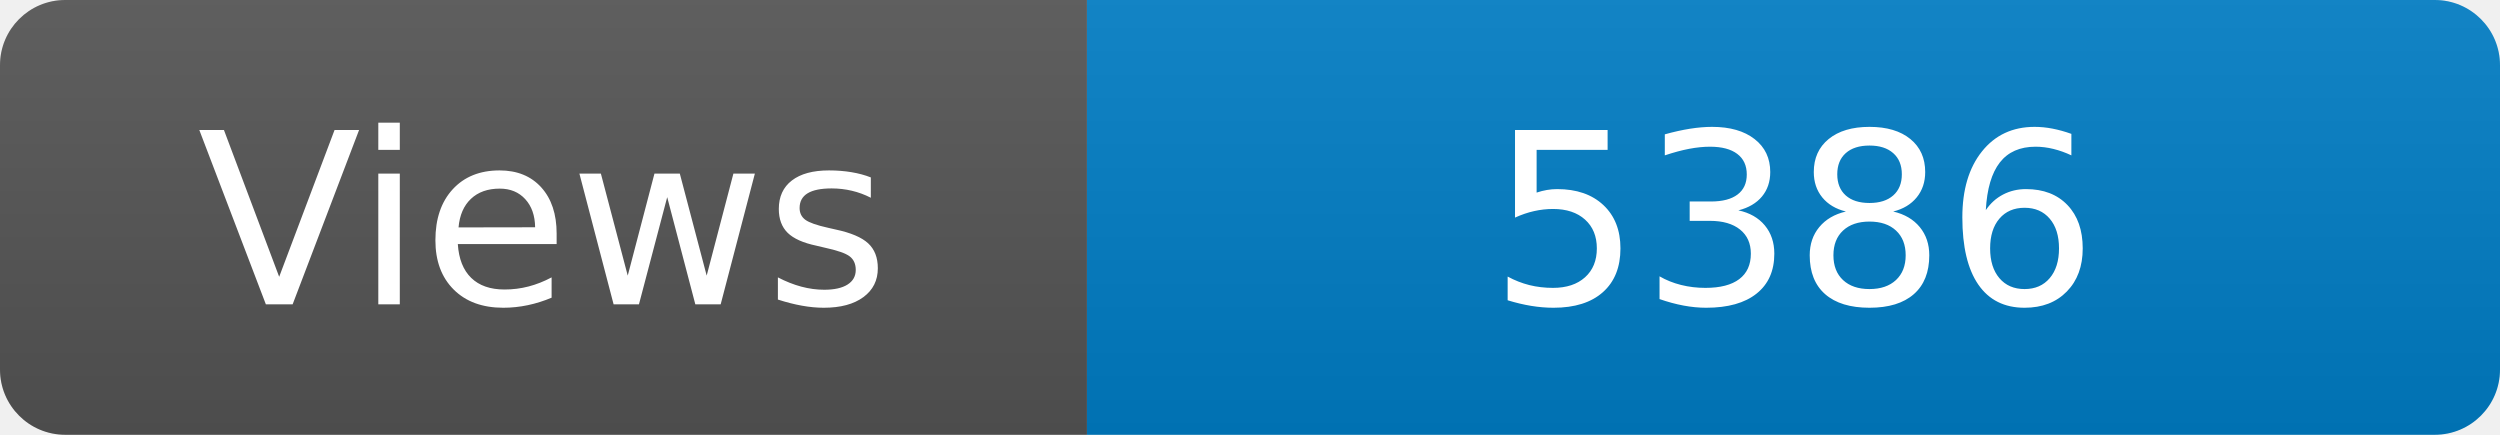
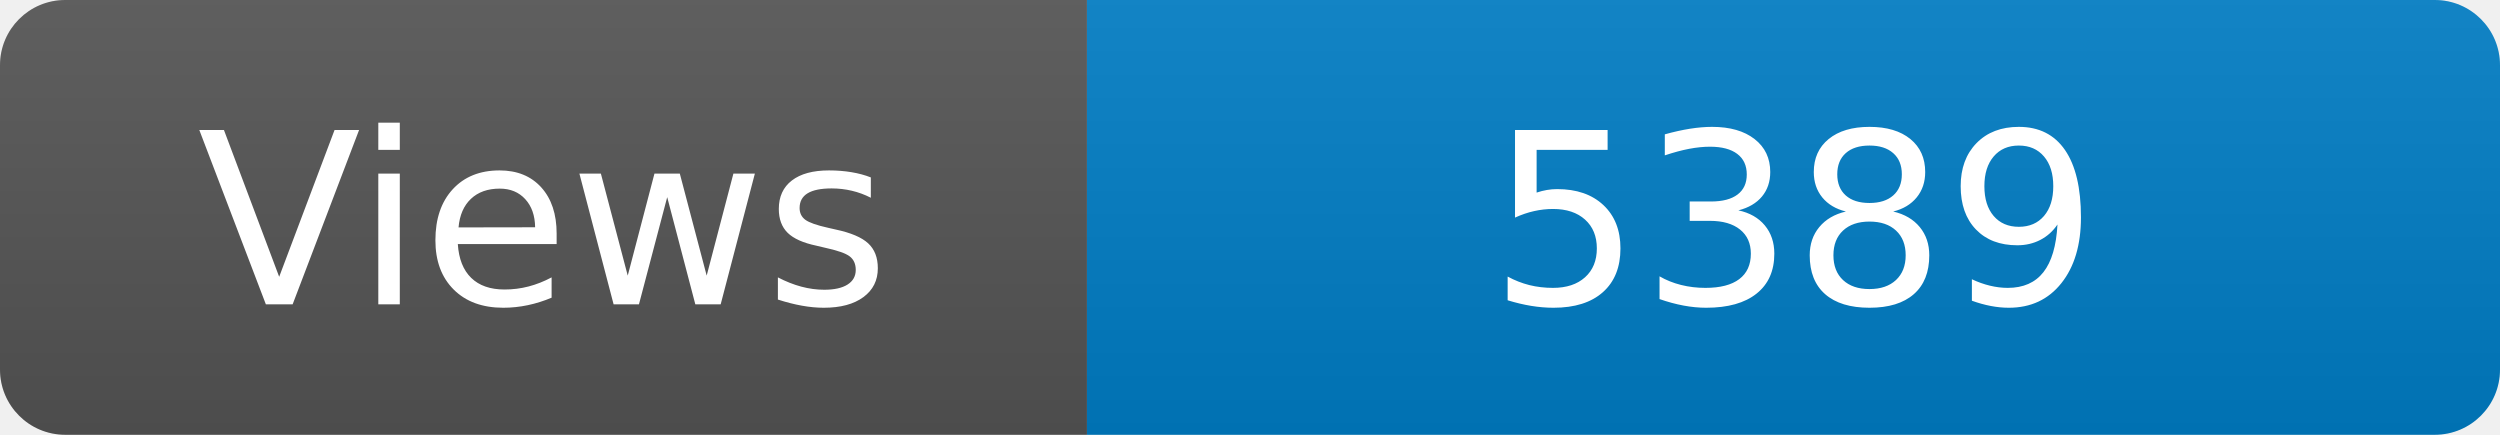
<svg xmlns="http://www.w3.org/2000/svg" width="115" height="20" role="img" aria-label="Maintained?: yes">
  <linearGradient id="s" x2="0" y2="100%">
    <stop offset="0" stop-color="#bbb" stop-opacity=".1" />
    <stop offset="1" stop-opacity=".1" />
  </linearGradient>
  <clipPath id="r">
    <rect width="115" height="20" rx="3" fill="#fff" />
  </clipPath>
  <g clip-path="url(#r)">
    <rect width="50" height="20" fill="#555" />
    <rect x="50" width="160" height="20" fill="#007ec6" />
    <rect width="115" height="20" fill="url(#s)" />
  </g>
  <g fill="#fff" text-anchor="middle" font-family="Verdana,Geneva,DejaVu Sans,sans-serif" font-size="110">
    <text x="250" y="140" transform="scale(.1)" fill="#fff">Views</text>
-     <text x="825" y="140" transform="scale(.1)" fill="#fff">5386</text>
+     <text x="825" y="140" transform="scale(.1)" fill="#fff">5389</text>
  </g>
</svg>
